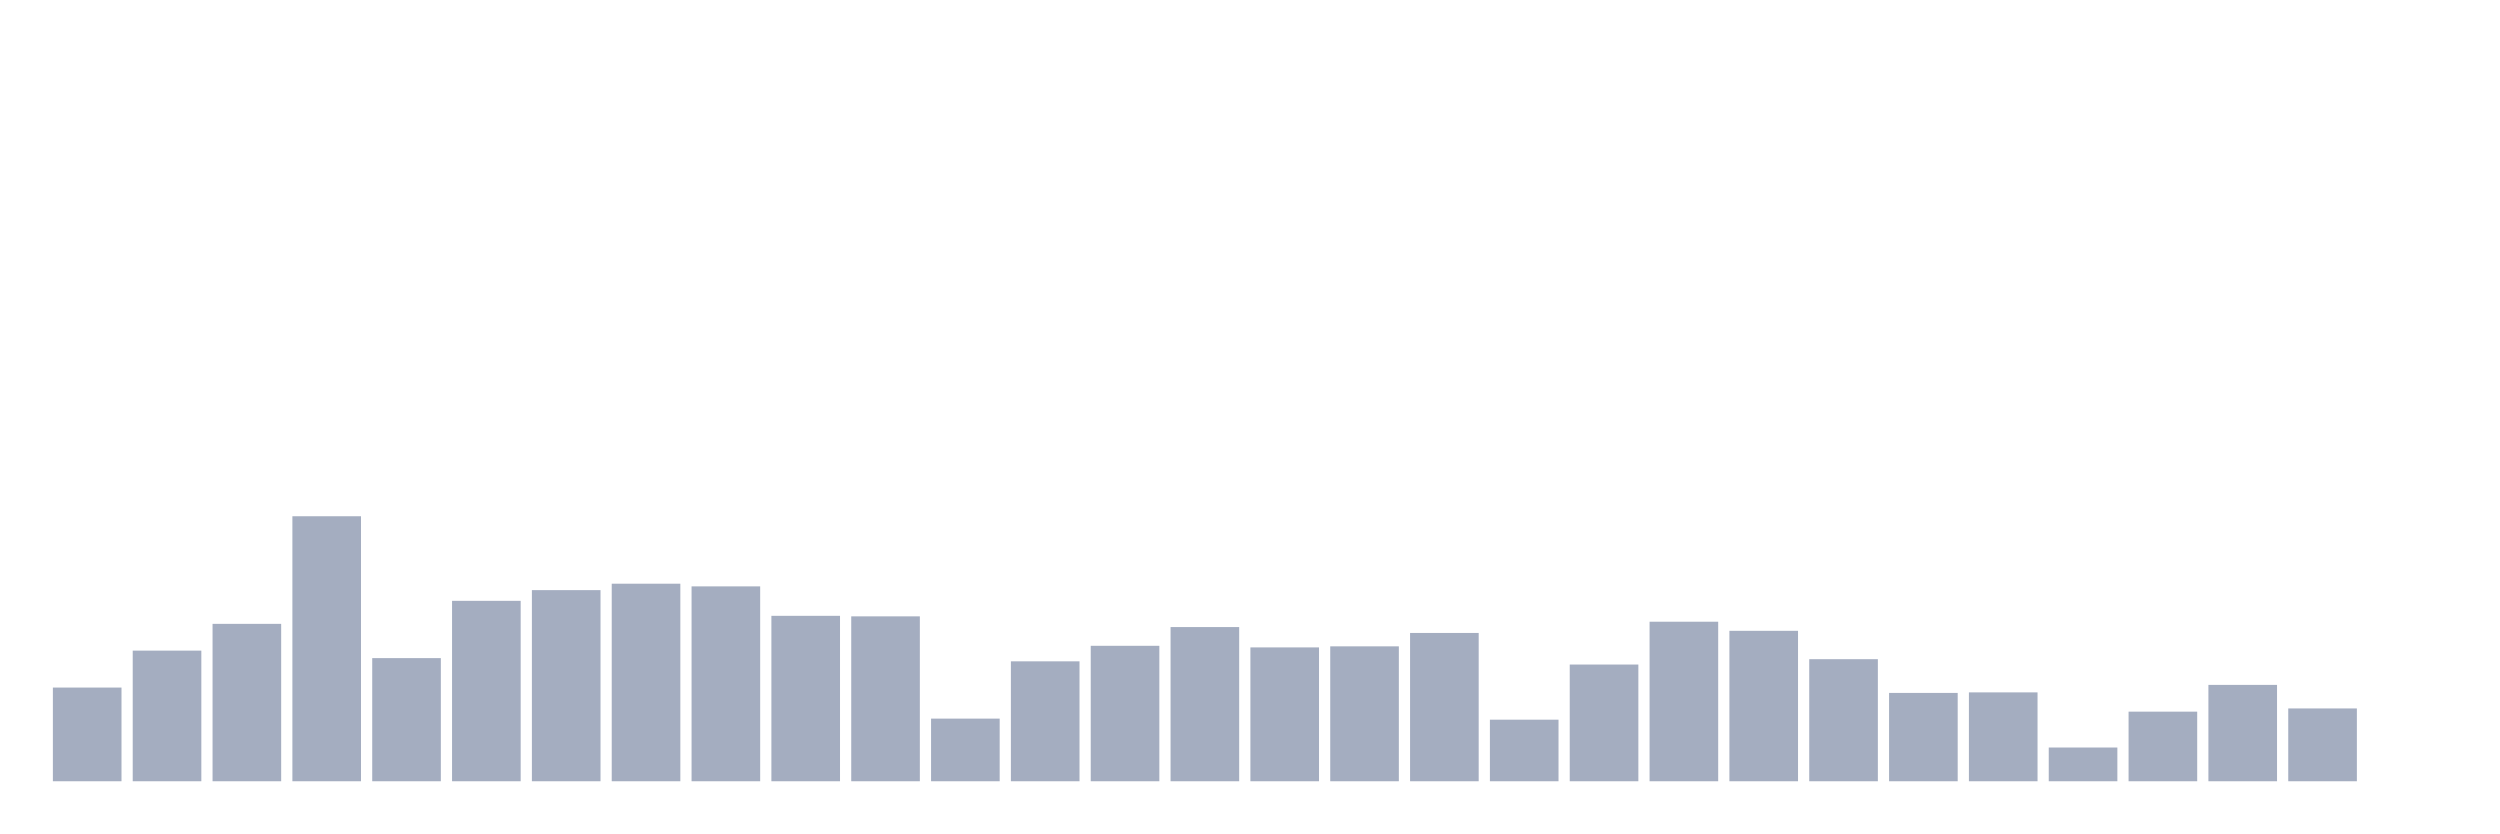
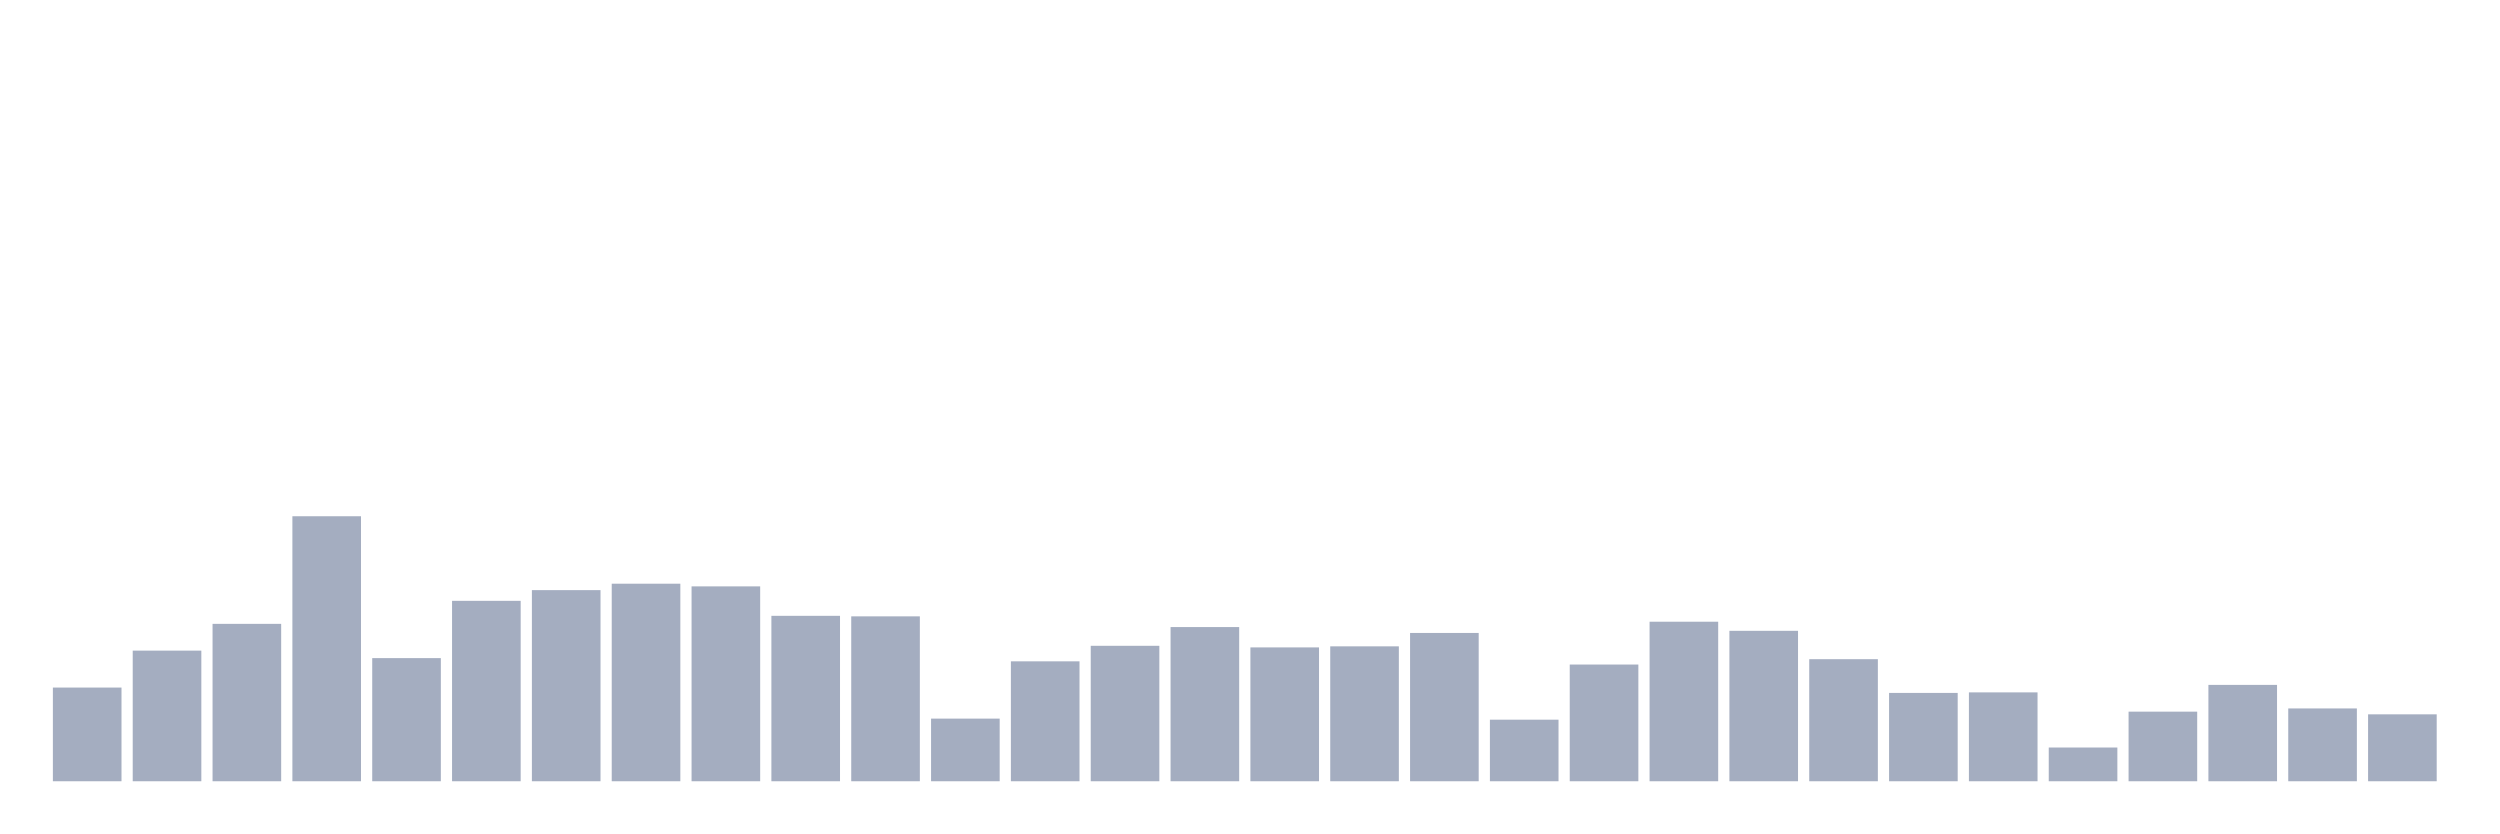
<svg xmlns="http://www.w3.org/2000/svg" viewBox="0 0 480 160">
  <g transform="translate(10,10)">
    <rect class="bar" x="0.153" width="13.175" y="122.012" height="17.988" fill="rgb(164,173,192)" />
    <rect class="bar" x="15.482" width="13.175" y="114.919" height="25.081" fill="rgb(164,173,192)" />
    <rect class="bar" x="30.81" width="13.175" y="109.78" height="30.22" fill="rgb(164,173,192)" />
    <rect class="bar" x="46.138" width="13.175" y="89.119" height="50.881" fill="rgb(164,173,192)" />
    <rect class="bar" x="61.466" width="13.175" y="116.358" height="23.642" fill="rgb(164,173,192)" />
    <rect class="bar" x="76.794" width="13.175" y="105.36" height="34.64" fill="rgb(164,173,192)" />
    <rect class="bar" x="92.123" width="13.175" y="103.304" height="36.696" fill="rgb(164,173,192)" />
    <rect class="bar" x="107.451" width="13.175" y="102.07" height="37.93" fill="rgb(164,173,192)" />
    <rect class="bar" x="122.779" width="13.175" y="102.584" height="37.416" fill="rgb(164,173,192)" />
    <rect class="bar" x="138.107" width="13.175" y="108.238" height="31.762" fill="rgb(164,173,192)" />
    <rect class="bar" x="153.436" width="13.175" y="108.341" height="31.659" fill="rgb(164,173,192)" />
    <rect class="bar" x="168.764" width="13.175" y="127.974" height="12.026" fill="rgb(164,173,192)" />
    <rect class="bar" x="184.092" width="13.175" y="116.975" height="23.025" fill="rgb(164,173,192)" />
    <rect class="bar" x="199.42" width="13.175" y="113.994" height="26.006" fill="rgb(164,173,192)" />
    <rect class="bar" x="214.748" width="13.175" y="110.396" height="29.604" fill="rgb(164,173,192)" />
    <rect class="bar" x="230.077" width="13.175" y="114.302" height="25.698" fill="rgb(164,173,192)" />
    <rect class="bar" x="245.405" width="13.175" y="114.097" height="25.903" fill="rgb(164,173,192)" />
    <rect class="bar" x="260.733" width="13.175" y="111.527" height="28.473" fill="rgb(164,173,192)" />
    <rect class="bar" x="276.061" width="13.175" y="128.179" height="11.821" fill="rgb(164,173,192)" />
    <rect class="bar" x="291.39" width="13.175" y="117.592" height="22.408" fill="rgb(164,173,192)" />
    <rect class="bar" x="306.718" width="13.175" y="109.369" height="30.631" fill="rgb(164,173,192)" />
    <rect class="bar" x="322.046" width="13.175" y="111.116" height="28.884" fill="rgb(164,173,192)" />
    <rect class="bar" x="337.374" width="13.175" y="116.564" height="23.436" fill="rgb(164,173,192)" />
    <rect class="bar" x="352.702" width="13.175" y="123.04" height="16.96" fill="rgb(164,173,192)" />
    <rect class="bar" x="368.031" width="13.175" y="122.937" height="17.063" fill="rgb(164,173,192)" />
    <rect class="bar" x="383.359" width="13.175" y="133.524" height="6.476" fill="rgb(164,173,192)" />
    <rect class="bar" x="398.687" width="13.175" y="126.637" height="13.363" fill="rgb(164,173,192)" />
    <rect class="bar" x="414.015" width="13.175" y="121.498" height="18.502" fill="rgb(164,173,192)" />
    <rect class="bar" x="429.344" width="13.175" y="126.021" height="13.979" fill="rgb(164,173,192)" />
-     <rect class="bar" x="444.672" width="13.175" y="140" height="0" fill="rgb(164,173,192)" />
+     <rect class="bar" x="444.672" width="13.175" y="127.151" height="12.849" fill="rgb(164,173,192)" />
  </g>
</svg>
